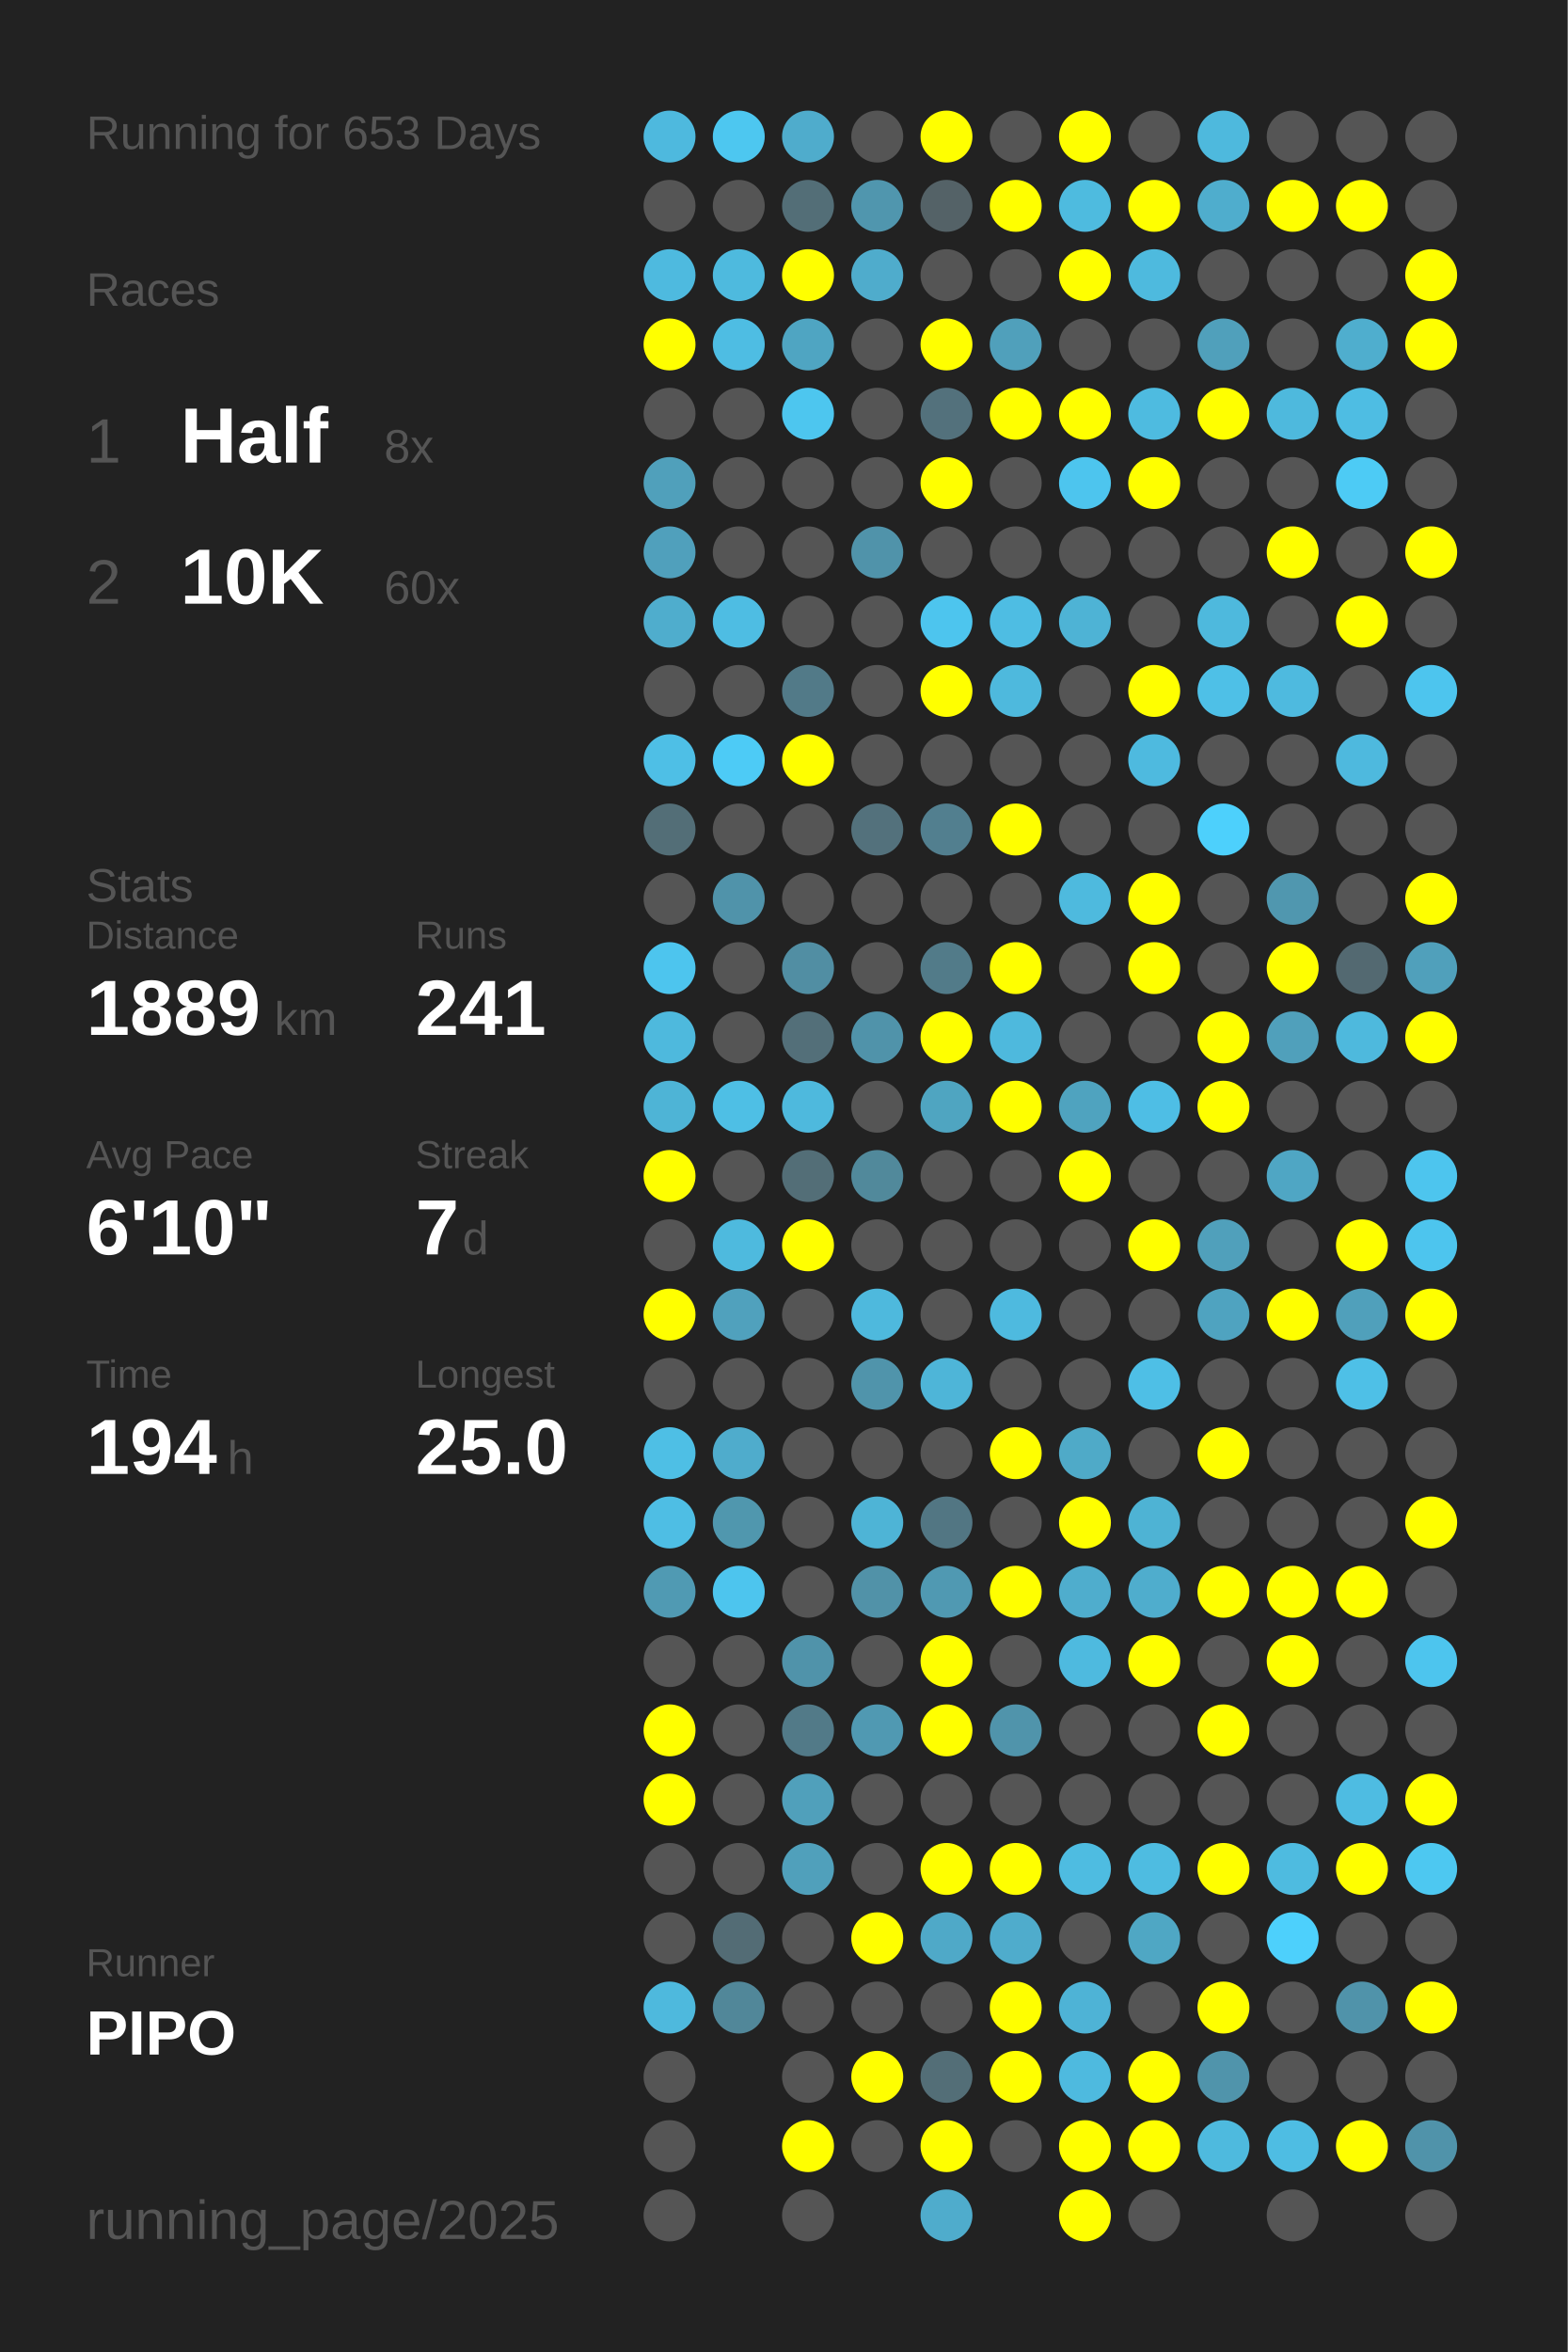
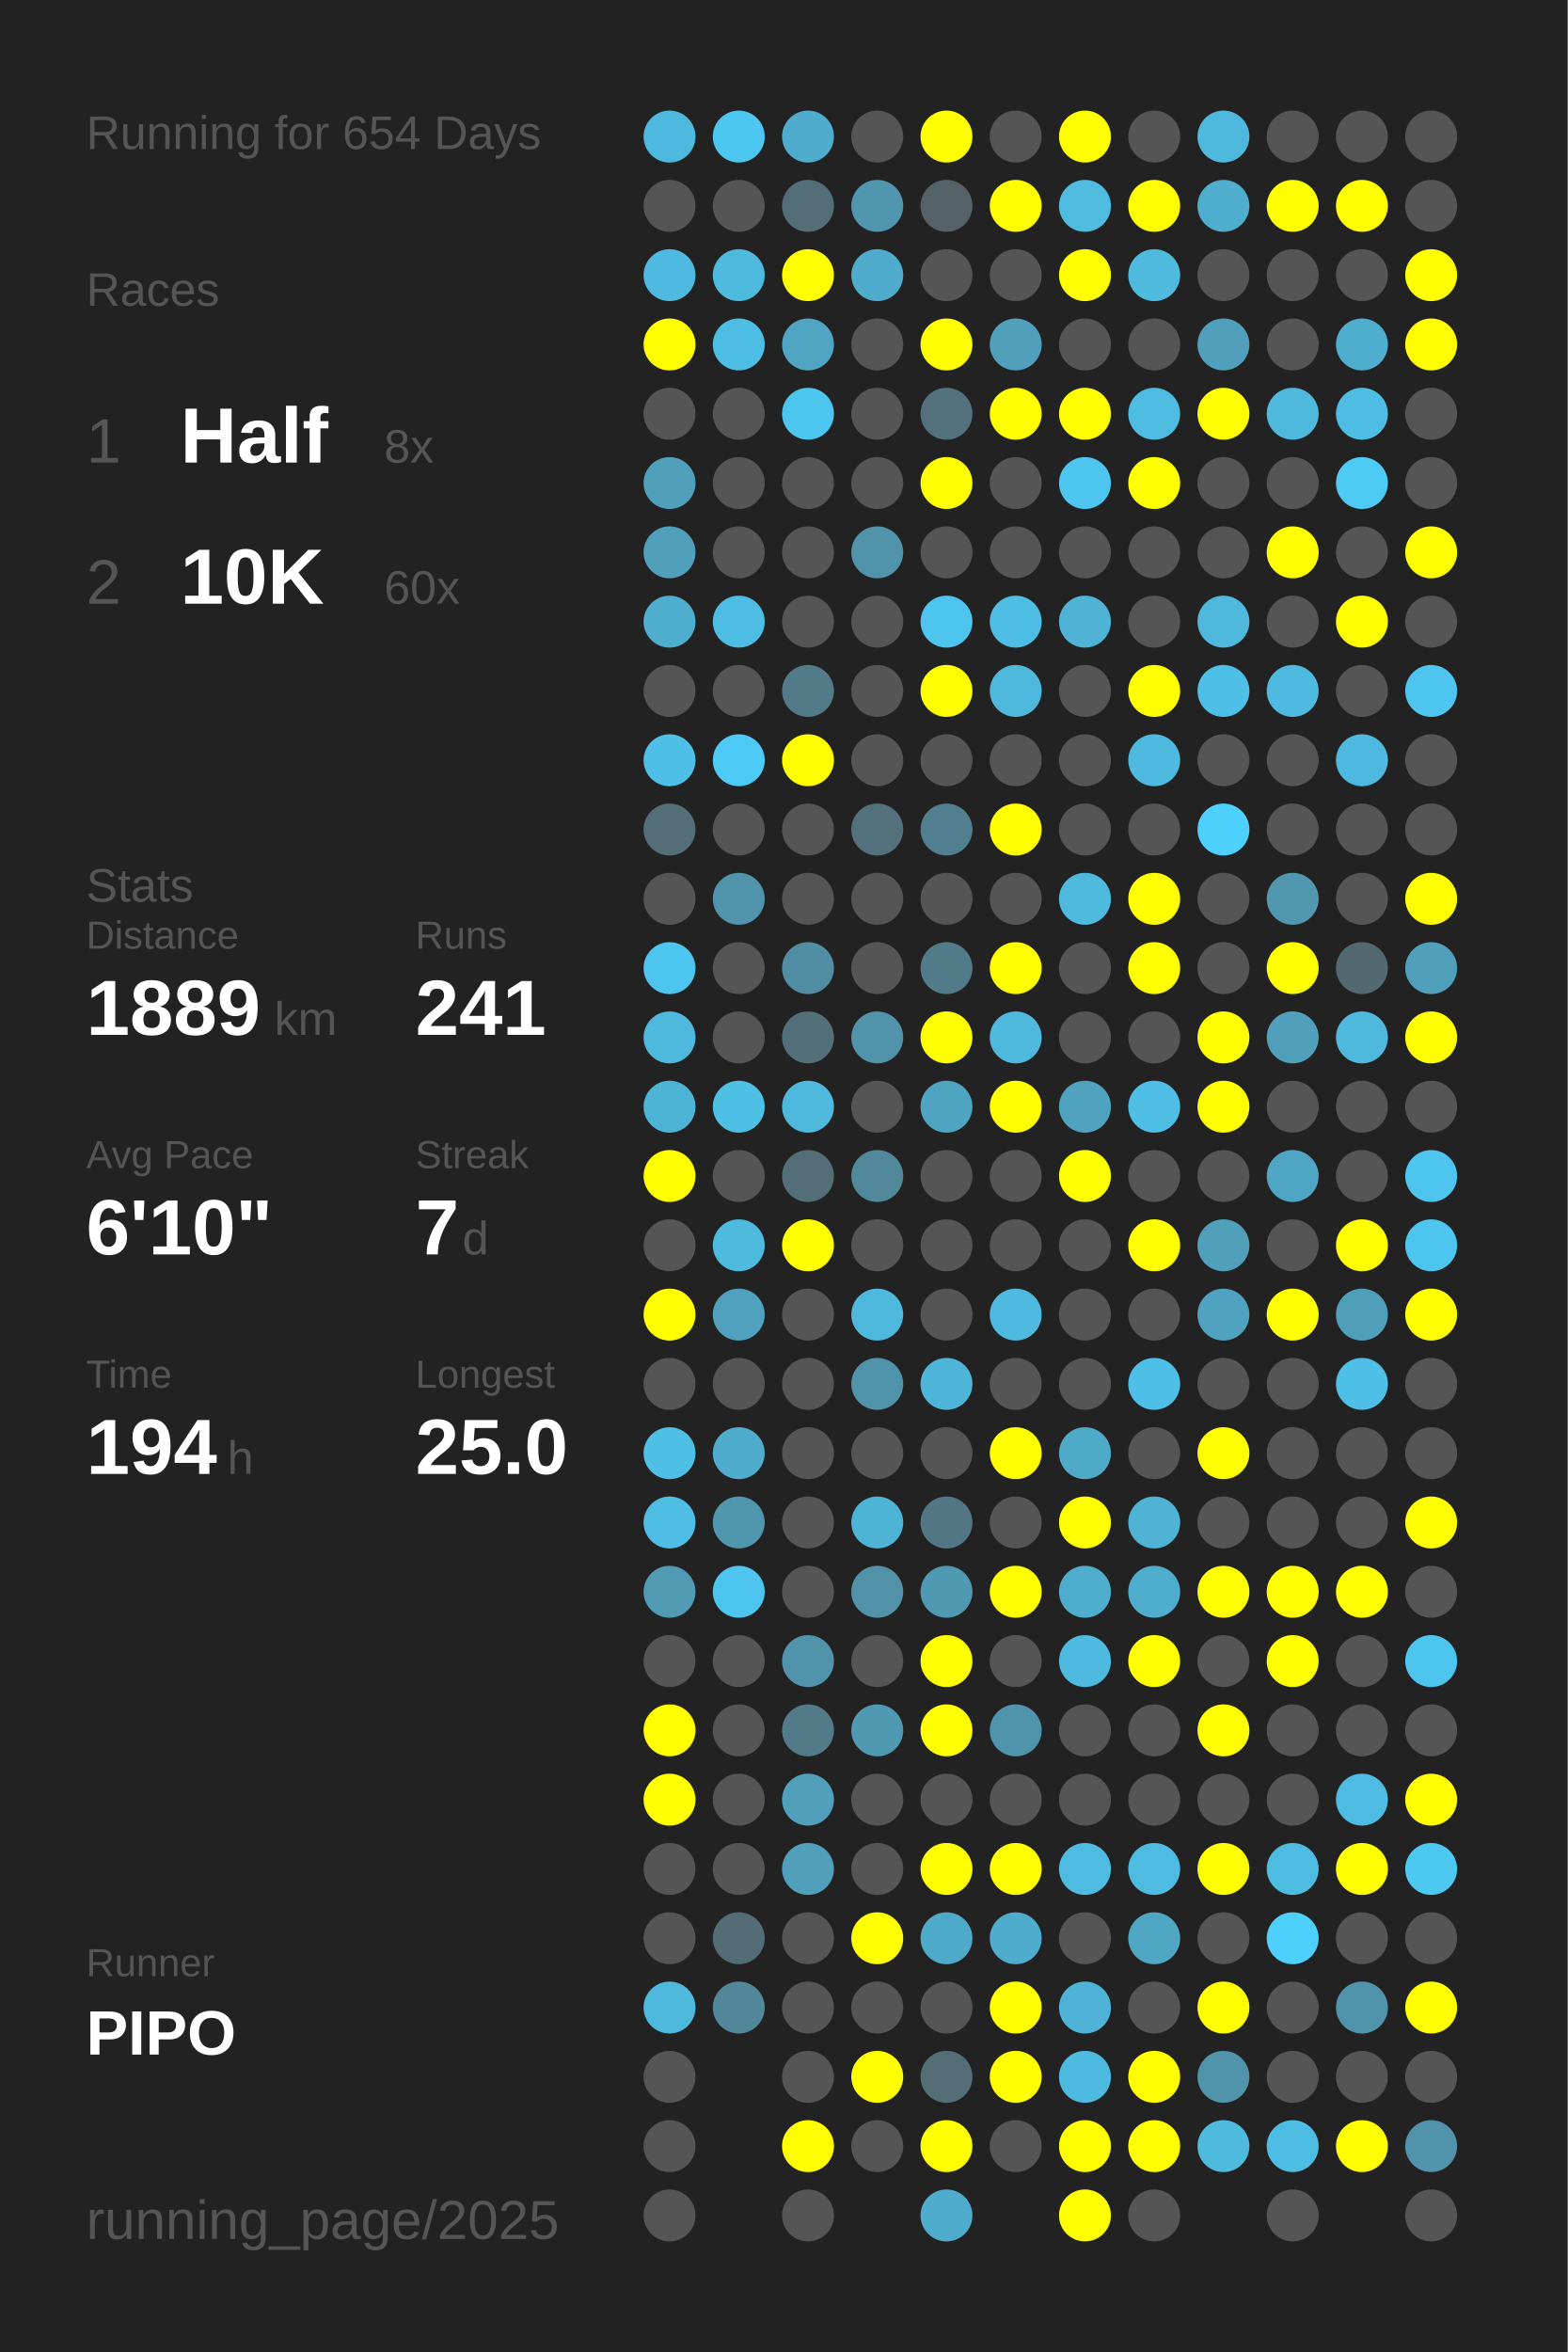
<svg xmlns="http://www.w3.org/2000/svg" baseProfile="full" height="300mm" version="1.1" viewBox="0,0,200,300" width="200mm">
  <defs />
  <rect fill="#222222" height="300" width="200" x="0" y="0" />
-   <text fill="#555555" style="font-size:6px; font-family:Arial;" x="11" y="19">Running for 653 Days</text>
+   <text fill="#555555" style="font-size:6px; font-family:Arial;" x="11" y="19">Running for 654 Days</text>
  <text fill="#555555" style="font-size:6px; font-family:Arial;" x="11" y="39">Races</text>
  <text fill="#555555" style="font-size:8px; font-family:Arial;" x="11" y="59">1</text>
  <text fill="#FFFFFF" style="font-size:10px; font-family:Arial; font-weight:bold;" x="23" y="59">Half</text>
  <text fill="#555555" style="font-size:6px; font-family:Arial;" x="49" y="59">8x</text>
  <text fill="#555555" style="font-size:8px; font-family:Arial;" x="11" y="77">2</text>
  <text fill="#FFFFFF" style="font-size:10px; font-family:Arial; font-weight:bold;" x="23" y="77">10K</text>
  <text fill="#555555" style="font-size:6px; font-family:Arial;" x="49" y="77">60x</text>
  <text fill="#555555" style="font-size:6px; font-family:Arial;" x="11" y="115">Stats</text>
  <text fill="#555555" style="font-size:5px; font-family:Arial;" x="11" y="121">Distance</text>
  <text fill="#FFFFFF" style="font-size:10px; font-family:Arial; font-weight:bold;" x="11" y="132">1889</text>
  <text fill="#555555" style="font-size:6px; font-family:Arial;" x="35" y="132">km</text>
  <text fill="#555555" style="font-size:5px; font-family:Arial;" x="53" y="121">Runs</text>
  <text fill="#FFFFFF" style="font-size:10px; font-family:Arial; font-weight:bold;" x="53" y="132">241</text>
  <text fill="#555555" style="font-size:5px; font-family:Arial;" x="11" y="149">Avg Pace</text>
  <text fill="#FFFFFF" style="font-size:10px; font-family:Arial; font-weight:bold;" x="11" y="160">6'10"</text>
  <text fill="#555555" style="font-size:5px; font-family:Arial;" x="53" y="149">Streak</text>
  <text fill="#FFFFFF" style="font-size:10px; font-family:Arial; font-weight:bold;" x="53" y="160">7</text>
  <text fill="#555555" style="font-size:6px; font-family:Arial;" x="59" y="160">d</text>
  <text fill="#555555" style="font-size:5px; font-family:Arial;" x="11" y="177">Time</text>
  <text fill="#FFFFFF" style="font-size:10px; font-family:Arial; font-weight:bold;" x="11" y="188">194</text>
  <text fill="#555555" style="font-size:6px; font-family:Arial;" x="29" y="188">h</text>
  <text fill="#555555" style="font-size:5px; font-family:Arial;" x="53" y="177">Longest</text>
  <text fill="#FFFFFF" style="font-size:10px; font-family:Arial; font-weight:bold;" x="53" y="188">25.0</text>
  <text fill="#555555" style="font-size:5px; font-family:Arial;" x="11" y="252.065">Runner</text>
  <text fill="#FFFFFF" style="font-size:8px; font-family:Arial; font-weight:bold;" x="11" y="262.065">PIPO</text>
  <text fill="#555555" style="font-size:7px; font-family:Arial;" x="11" y="285.581">running_page/2025</text>
  <circle cx="85.417" cy="17.419" fill="#4eb9de" r="3.312" />
  <circle cx="85.417" cy="26.258" fill="#555555" r="3.312" />
  <circle cx="85.417" cy="35.097" fill="#4ebadf" r="3.312" />
  <circle cx="85.417" cy="43.935" fill="#FFFF00" r="3.312" />
  <circle cx="85.417" cy="52.774" fill="#555555" r="3.312" />
  <circle cx="85.417" cy="61.613" fill="#50a0bb" r="3.312" />
  <circle cx="85.417" cy="70.452" fill="#50a0bc" r="3.312" />
  <circle cx="85.417" cy="79.29" fill="#4fadcd" r="3.312" />
  <circle cx="85.417" cy="88.129" fill="#555555" r="3.312" />
  <circle cx="85.417" cy="96.968" fill="#4ebfe6" r="3.312" />
  <circle cx="85.417" cy="105.806" fill="#536e77" r="3.312" />
  <circle cx="85.417" cy="114.645" fill="#555555" r="3.312" />
  <circle cx="85.417" cy="123.484" fill="#4dc5ee" r="3.312" />
  <circle cx="85.417" cy="132.323" fill="#4eb9dd" r="3.312" />
  <circle cx="85.417" cy="141.161" fill="#4eb4d6" r="3.312" />
  <circle cx="85.417" cy="150" fill="#FFFF00" r="3.312" />
  <circle cx="85.417" cy="158.839" fill="#555555" r="3.312" />
  <circle cx="85.417" cy="167.677" fill="#FFFF00" r="3.312" />
  <circle cx="85.417" cy="176.516" fill="#555555" r="3.312" />
  <circle cx="85.417" cy="185.355" fill="#4ebfe5" r="3.312" />
  <circle cx="85.417" cy="194.194" fill="#4ebee4" r="3.312" />
  <circle cx="85.417" cy="203.032" fill="#509ab3" r="3.312" />
  <circle cx="85.417" cy="211.871" fill="#555555" r="3.312" />
  <circle cx="85.417" cy="220.71" fill="#FFFF00" r="3.312" />
  <circle cx="85.417" cy="229.548" fill="#FFFF00" r="3.312" />
  <circle cx="85.417" cy="238.387" fill="#555555" r="3.312" />
  <circle cx="85.417" cy="247.226" fill="#555555" r="3.312" />
  <circle cx="85.417" cy="256.065" fill="#4eb9dd" r="3.312" />
  <circle cx="85.417" cy="264.903" fill="#555555" r="3.312" />
  <circle cx="85.417" cy="273.742" fill="#555555" r="3.312" />
  <circle cx="85.417" cy="282.581" fill="#555555" r="3.312" />
  <circle cx="94.25" cy="17.419" fill="#4dc7f0" r="3.312" />
  <circle cx="94.25" cy="26.258" fill="#555555" r="3.312" />
  <circle cx="94.25" cy="35.097" fill="#4ebade" r="3.312" />
  <circle cx="94.25" cy="43.935" fill="#4ebde3" r="3.312" />
  <circle cx="94.25" cy="52.774" fill="#555555" r="3.312" />
  <circle cx="94.25" cy="61.613" fill="#555555" r="3.312" />
  <circle cx="94.25" cy="70.452" fill="#555555" r="3.312" />
  <circle cx="94.25" cy="79.29" fill="#4ebde3" r="3.312" />
  <circle cx="94.25" cy="88.129" fill="#555555" r="3.312" />
  <circle cx="94.25" cy="96.968" fill="#4dcbf6" r="3.312" />
  <circle cx="94.25" cy="105.806" fill="#555555" r="3.312" />
  <circle cx="94.25" cy="114.645" fill="#5093aa" r="3.312" />
  <circle cx="94.25" cy="123.484" fill="#555555" r="3.312" />
  <circle cx="94.25" cy="132.323" fill="#555555" r="3.312" />
  <circle cx="94.25" cy="141.161" fill="#4ebfe5" r="3.312" />
  <circle cx="94.25" cy="150" fill="#555555" r="3.312" />
  <circle cx="94.25" cy="158.839" fill="#4ebade" r="3.312" />
  <circle cx="94.25" cy="167.677" fill="#50a1bd" r="3.312" />
  <circle cx="94.25" cy="176.516" fill="#555555" r="3.312" />
  <circle cx="94.25" cy="185.355" fill="#4faccc" r="3.312" />
  <circle cx="94.25" cy="194.194" fill="#5097ae" r="3.312" />
  <circle cx="94.25" cy="203.032" fill="#4dc5ee" r="3.312" />
  <circle cx="94.25" cy="211.871" fill="#555555" r="3.312" />
  <circle cx="94.25" cy="220.71" fill="#555555" r="3.312" />
  <circle cx="94.25" cy="229.548" fill="#555555" r="3.312" />
  <circle cx="94.25" cy="238.387" fill="#555555" r="3.312" />
  <circle cx="94.25" cy="247.226" fill="#536c75" r="3.312" />
  <circle cx="94.25" cy="256.065" fill="#518799" r="3.312" />
  <circle cx="103.083" cy="17.419" fill="#4faccc" r="3.312" />
  <circle cx="103.083" cy="26.258" fill="#536e77" r="3.312" />
  <circle cx="103.083" cy="35.097" fill="#FFFF00" r="3.312" />
  <circle cx="103.083" cy="43.935" fill="#4fa5c2" r="3.312" />
  <circle cx="103.083" cy="52.774" fill="#4dc6ef" r="3.312" />
  <circle cx="103.083" cy="61.613" fill="#555555" r="3.312" />
  <circle cx="103.083" cy="70.452" fill="#555555" r="3.312" />
  <circle cx="103.083" cy="79.29" fill="#555555" r="3.312" />
  <circle cx="103.083" cy="88.129" fill="#527a88" r="3.312" />
  <circle cx="103.083" cy="96.968" fill="#FFFF00" r="3.312" />
  <circle cx="103.083" cy="105.806" fill="#555555" r="3.312" />
  <circle cx="103.083" cy="114.645" fill="#555555" r="3.312" />
  <circle cx="103.083" cy="123.484" fill="#518ea3" r="3.312" />
  <circle cx="103.083" cy="132.323" fill="#536f79" r="3.312" />
  <circle cx="103.083" cy="141.161" fill="#4eb9dd" r="3.312" />
  <circle cx="103.083" cy="150" fill="#536e77" r="3.312" />
  <circle cx="103.083" cy="158.839" fill="#FFFF00" r="3.312" />
  <circle cx="103.083" cy="167.677" fill="#555555" r="3.312" />
  <circle cx="103.083" cy="176.516" fill="#555555" r="3.312" />
  <circle cx="103.083" cy="185.355" fill="#555555" r="3.312" />
  <circle cx="103.083" cy="194.194" fill="#555555" r="3.312" />
  <circle cx="103.083" cy="203.032" fill="#555555" r="3.312" />
  <circle cx="103.083" cy="211.871" fill="#5093aa" r="3.312" />
  <circle cx="103.083" cy="220.71" fill="#527a88" r="3.312" />
  <circle cx="103.083" cy="229.548" fill="#50a0bb" r="3.312" />
  <circle cx="103.083" cy="238.387" fill="#50a0bb" r="3.312" />
  <circle cx="103.083" cy="247.226" fill="#555555" r="3.312" />
  <circle cx="103.083" cy="256.065" fill="#555555" r="3.312" />
  <circle cx="103.083" cy="264.903" fill="#555555" r="3.312" />
  <circle cx="103.083" cy="273.742" fill="#FFFF00" r="3.312" />
  <circle cx="103.083" cy="282.581" fill="#555555" r="3.312" />
  <circle cx="111.917" cy="17.419" fill="#555555" r="3.312" />
  <circle cx="111.917" cy="26.258" fill="#5096ae" r="3.312" />
  <circle cx="111.917" cy="35.097" fill="#4faccc" r="3.312" />
  <circle cx="111.917" cy="43.935" fill="#555555" r="3.312" />
  <circle cx="111.917" cy="52.774" fill="#555555" r="3.312" />
  <circle cx="111.917" cy="61.613" fill="#555555" r="3.312" />
  <circle cx="111.917" cy="70.452" fill="#5093aa" r="3.312" />
  <circle cx="111.917" cy="79.29" fill="#555555" r="3.312" />
  <circle cx="111.917" cy="88.129" fill="#555555" r="3.312" />
  <circle cx="111.917" cy="96.968" fill="#555555" r="3.312" />
  <circle cx="111.917" cy="105.806" fill="#53717c" r="3.312" />
  <circle cx="111.917" cy="114.645" fill="#555555" r="3.312" />
  <circle cx="111.917" cy="123.484" fill="#555555" r="3.312" />
  <circle cx="111.917" cy="132.323" fill="#5093aa" r="3.312" />
  <circle cx="111.917" cy="141.161" fill="#555555" r="3.312" />
  <circle cx="111.917" cy="150" fill="#51899b" r="3.312" />
  <circle cx="111.917" cy="158.839" fill="#555555" r="3.312" />
  <circle cx="111.917" cy="167.677" fill="#4eb9dd" r="3.312" />
  <circle cx="111.917" cy="176.516" fill="#5094ab" r="3.312" />
  <circle cx="111.917" cy="185.355" fill="#555555" r="3.312" />
  <circle cx="111.917" cy="194.194" fill="#4eb4d6" r="3.312" />
  <circle cx="111.917" cy="203.032" fill="#5192a8" r="3.312" />
  <circle cx="111.917" cy="211.871" fill="#555555" r="3.312" />
  <circle cx="111.917" cy="220.71" fill="#5099b2" r="3.312" />
  <circle cx="111.917" cy="229.548" fill="#555555" r="3.312" />
  <circle cx="111.917" cy="238.387" fill="#555555" r="3.312" />
  <circle cx="111.917" cy="247.226" fill="#FFFF00" r="3.312" />
  <circle cx="111.917" cy="256.065" fill="#555555" r="3.312" />
  <circle cx="111.917" cy="264.903" fill="#FFFF00" r="3.312" />
  <circle cx="111.917" cy="273.742" fill="#555555" r="3.312" />
  <circle cx="120.75" cy="17.419" fill="#FFFF00" r="3.312" />
  <circle cx="120.75" cy="26.258" fill="#546267" r="3.312" />
  <circle cx="120.75" cy="35.097" fill="#555555" r="3.312" />
  <circle cx="120.75" cy="43.935" fill="#FFFF00" r="3.312" />
  <circle cx="120.75" cy="52.774" fill="#53717c" r="3.312" />
  <circle cx="120.75" cy="61.613" fill="#FFFF00" r="3.312" />
  <circle cx="120.75" cy="70.452" fill="#555555" r="3.312" />
  <circle cx="120.75" cy="79.29" fill="#4dc5ee" r="3.312" />
  <circle cx="120.75" cy="88.129" fill="#FFFF00" r="3.312" />
  <circle cx="120.75" cy="96.968" fill="#555555" r="3.312" />
  <circle cx="120.75" cy="105.806" fill="#527f8f" r="3.312" />
  <circle cx="120.75" cy="114.645" fill="#555555" r="3.312" />
  <circle cx="120.75" cy="123.484" fill="#527b89" r="3.312" />
  <circle cx="120.75" cy="132.323" fill="#FFFF00" r="3.312" />
  <circle cx="120.75" cy="141.161" fill="#4fa5c1" r="3.312" />
  <circle cx="120.75" cy="150" fill="#555555" r="3.312" />
  <circle cx="120.75" cy="158.839" fill="#555555" r="3.312" />
  <circle cx="120.75" cy="167.677" fill="#555555" r="3.312" />
  <circle cx="120.75" cy="176.516" fill="#4eb5d8" r="3.312" />
  <circle cx="120.75" cy="185.355" fill="#555555" r="3.312" />
  <circle cx="120.75" cy="194.194" fill="#527683" r="3.312" />
  <circle cx="120.75" cy="203.032" fill="#5099b2" r="3.312" />
  <circle cx="120.75" cy="211.871" fill="#FFFF00" r="3.312" />
  <circle cx="120.75" cy="220.71" fill="#FFFF00" r="3.312" />
  <circle cx="120.75" cy="229.548" fill="#555555" r="3.312" />
  <circle cx="120.75" cy="238.387" fill="#FFFF00" r="3.312" />
  <circle cx="120.75" cy="247.226" fill="#4fa9c8" r="3.312" />
  <circle cx="120.75" cy="256.065" fill="#555555" r="3.312" />
  <circle cx="120.75" cy="264.903" fill="#536e77" r="3.312" />
  <circle cx="120.75" cy="273.742" fill="#FFFF00" r="3.312" />
  <circle cx="120.75" cy="282.581" fill="#4faccc" r="3.312" />
  <circle cx="129.583" cy="17.419" fill="#555555" r="3.312" />
  <circle cx="129.583" cy="26.258" fill="#FFFF00" r="3.312" />
  <circle cx="129.583" cy="35.097" fill="#555555" r="3.312" />
  <circle cx="129.583" cy="43.935" fill="#50a0bb" r="3.312" />
  <circle cx="129.583" cy="52.774" fill="#FFFF00" r="3.312" />
  <circle cx="129.583" cy="61.613" fill="#555555" r="3.312" />
  <circle cx="129.583" cy="70.452" fill="#555555" r="3.312" />
  <circle cx="129.583" cy="79.29" fill="#4ebde3" r="3.312" />
  <circle cx="129.583" cy="88.129" fill="#4eb9dd" r="3.312" />
  <circle cx="129.583" cy="96.968" fill="#555555" r="3.312" />
  <circle cx="129.583" cy="105.806" fill="#FFFF00" r="3.312" />
  <circle cx="129.583" cy="114.645" fill="#555555" r="3.312" />
  <circle cx="129.583" cy="123.484" fill="#FFFF00" r="3.312" />
  <circle cx="129.583" cy="132.323" fill="#4eb9dd" r="3.312" />
  <circle cx="129.583" cy="141.161" fill="#FFFF00" r="3.312" />
  <circle cx="129.583" cy="150" fill="#555555" r="3.312" />
  <circle cx="129.583" cy="158.839" fill="#555555" r="3.312" />
  <circle cx="129.583" cy="167.677" fill="#4ebadf" r="3.312" />
  <circle cx="129.583" cy="176.516" fill="#555555" r="3.312" />
  <circle cx="129.583" cy="185.355" fill="#FFFF00" r="3.312" />
  <circle cx="129.583" cy="194.194" fill="#555555" r="3.312" />
  <circle cx="129.583" cy="203.032" fill="#FFFF00" r="3.312" />
  <circle cx="129.583" cy="211.871" fill="#555555" r="3.312" />
  <circle cx="129.583" cy="220.71" fill="#5094ab" r="3.312" />
  <circle cx="129.583" cy="229.548" fill="#555555" r="3.312" />
  <circle cx="129.583" cy="238.387" fill="#FFFF00" r="3.312" />
  <circle cx="129.583" cy="247.226" fill="#4faccc" r="3.312" />
  <circle cx="129.583" cy="256.065" fill="#FFFF00" r="3.312" />
  <circle cx="129.583" cy="264.903" fill="#FFFF00" r="3.312" />
  <circle cx="129.583" cy="273.742" fill="#555555" r="3.312" />
  <circle cx="138.417" cy="17.419" fill="#FFFF00" r="3.312" />
  <circle cx="138.417" cy="26.258" fill="#4ebbdf" r="3.312" />
  <circle cx="138.417" cy="35.097" fill="#FFFF00" r="3.312" />
  <circle cx="138.417" cy="43.935" fill="#555555" r="3.312" />
  <circle cx="138.417" cy="52.774" fill="#FFFF00" r="3.312" />
  <circle cx="138.417" cy="61.613" fill="#4dc5ee" r="3.312" />
  <circle cx="138.417" cy="70.452" fill="#555555" r="3.312" />
  <circle cx="138.417" cy="79.29" fill="#4eb3d5" r="3.312" />
  <circle cx="138.417" cy="88.129" fill="#555555" r="3.312" />
  <circle cx="138.417" cy="96.968" fill="#555555" r="3.312" />
  <circle cx="138.417" cy="105.806" fill="#555555" r="3.312" />
  <circle cx="138.417" cy="114.645" fill="#4ebade" r="3.312" />
  <circle cx="138.417" cy="123.484" fill="#555555" r="3.312" />
  <circle cx="138.417" cy="132.323" fill="#555555" r="3.312" />
  <circle cx="138.417" cy="141.161" fill="#4fa3bf" r="3.312" />
  <circle cx="138.417" cy="150" fill="#FFFF00" r="3.312" />
  <circle cx="138.417" cy="158.839" fill="#555555" r="3.312" />
  <circle cx="138.417" cy="167.677" fill="#555555" r="3.312" />
  <circle cx="138.417" cy="176.516" fill="#555555" r="3.312" />
  <circle cx="138.417" cy="185.355" fill="#4faac8" r="3.312" />
  <circle cx="138.417" cy="194.194" fill="#FFFF00" r="3.312" />
  <circle cx="138.417" cy="203.032" fill="#4fadcd" r="3.312" />
  <circle cx="138.417" cy="211.871" fill="#4ebadf" r="3.312" />
  <circle cx="138.417" cy="220.71" fill="#555555" r="3.312" />
  <circle cx="138.417" cy="229.548" fill="#555555" r="3.312" />
  <circle cx="138.417" cy="238.387" fill="#4ebce1" r="3.312" />
  <circle cx="138.417" cy="247.226" fill="#555555" r="3.312" />
  <circle cx="138.417" cy="256.065" fill="#4eb3d6" r="3.312" />
  <circle cx="138.417" cy="264.903" fill="#4ebadf" r="3.312" />
  <circle cx="138.417" cy="273.742" fill="#FFFF00" r="3.312" />
  <circle cx="138.417" cy="282.581" fill="#FFFF00" r="3.312" />
  <circle cx="147.25" cy="17.419" fill="#555555" r="3.312" />
  <circle cx="147.25" cy="26.258" fill="#FFFF00" r="3.312" />
  <circle cx="147.25" cy="35.097" fill="#4ebade" r="3.312" />
  <circle cx="147.25" cy="43.935" fill="#555555" r="3.312" />
  <circle cx="147.25" cy="52.774" fill="#4ebbe0" r="3.312" />
  <circle cx="147.25" cy="61.613" fill="#FFFF00" r="3.312" />
  <circle cx="147.25" cy="70.452" fill="#555555" r="3.312" />
  <circle cx="147.25" cy="79.29" fill="#555555" r="3.312" />
  <circle cx="147.25" cy="88.129" fill="#FFFF00" r="3.312" />
  <circle cx="147.25" cy="96.968" fill="#4ebadf" r="3.312" />
  <circle cx="147.25" cy="105.806" fill="#555555" r="3.312" />
  <circle cx="147.25" cy="114.645" fill="#FFFF00" r="3.312" />
  <circle cx="147.25" cy="123.484" fill="#FFFF00" r="3.312" />
  <circle cx="147.25" cy="132.323" fill="#555555" r="3.312" />
  <circle cx="147.25" cy="141.161" fill="#4ebee5" r="3.312" />
  <circle cx="147.25" cy="150" fill="#555555" r="3.312" />
  <circle cx="147.25" cy="158.839" fill="#FFFF00" r="3.312" />
  <circle cx="147.25" cy="167.677" fill="#555555" r="3.312" />
  <circle cx="147.25" cy="176.516" fill="#4ebfe6" r="3.312" />
  <circle cx="147.25" cy="185.355" fill="#555555" r="3.312" />
  <circle cx="147.25" cy="194.194" fill="#4eb3d4" r="3.312" />
  <circle cx="147.25" cy="203.032" fill="#4fadcd" r="3.312" />
  <circle cx="147.25" cy="211.871" fill="#FFFF00" r="3.312" />
  <circle cx="147.25" cy="220.71" fill="#555555" r="3.312" />
  <circle cx="147.25" cy="229.548" fill="#555555" r="3.312" />
  <circle cx="147.25" cy="238.387" fill="#4ebce1" r="3.312" />
  <circle cx="147.25" cy="247.226" fill="#4fa7c4" r="3.312" />
  <circle cx="147.25" cy="256.065" fill="#555555" r="3.312" />
  <circle cx="147.25" cy="264.903" fill="#FFFF00" r="3.312" />
  <circle cx="147.25" cy="273.742" fill="#FFFF00" r="3.312" />
  <circle cx="147.25" cy="282.581" fill="#555555" r="3.312" />
  <circle cx="156.083" cy="17.419" fill="#4eb9dd" r="3.312" />
  <circle cx="156.083" cy="26.258" fill="#4fadcd" r="3.312" />
  <circle cx="156.083" cy="35.097" fill="#555555" r="3.312" />
  <circle cx="156.083" cy="43.935" fill="#50a0bb" r="3.312" />
  <circle cx="156.083" cy="52.774" fill="#FFFF00" r="3.312" />
  <circle cx="156.083" cy="61.613" fill="#555555" r="3.312" />
  <circle cx="156.083" cy="70.452" fill="#555555" r="3.312" />
  <circle cx="156.083" cy="79.29" fill="#4eb9dd" r="3.312" />
  <circle cx="156.083" cy="88.129" fill="#4ec0e7" r="3.312" />
  <circle cx="156.083" cy="96.968" fill="#555555" r="3.312" />
  <circle cx="156.083" cy="105.806" fill="#4dd0fc" r="3.312" />
  <circle cx="156.083" cy="114.645" fill="#555555" r="3.312" />
  <circle cx="156.083" cy="123.484" fill="#555555" r="3.312" />
  <circle cx="156.083" cy="132.323" fill="#FFFF00" r="3.312" />
  <circle cx="156.083" cy="141.161" fill="#FFFF00" r="3.312" />
  <circle cx="156.083" cy="150" fill="#555555" r="3.312" />
  <circle cx="156.083" cy="158.839" fill="#50a0bb" r="3.312" />
  <circle cx="156.083" cy="167.677" fill="#4fa3c0" r="3.312" />
  <circle cx="156.083" cy="176.516" fill="#555555" r="3.312" />
  <circle cx="156.083" cy="185.355" fill="#FFFF00" r="3.312" />
  <circle cx="156.083" cy="194.194" fill="#555555" r="3.312" />
  <circle cx="156.083" cy="203.032" fill="#FFFF00" r="3.312" />
  <circle cx="156.083" cy="211.871" fill="#555555" r="3.312" />
  <circle cx="156.083" cy="220.71" fill="#FFFF00" r="3.312" />
  <circle cx="156.083" cy="229.548" fill="#555555" r="3.312" />
  <circle cx="156.083" cy="238.387" fill="#FFFF00" r="3.312" />
  <circle cx="156.083" cy="247.226" fill="#555555" r="3.312" />
  <circle cx="156.083" cy="256.065" fill="#FFFF00" r="3.312" />
  <circle cx="156.083" cy="264.903" fill="#5094ab" r="3.312" />
  <circle cx="156.083" cy="273.742" fill="#4ebade" r="3.312" />
  <circle cx="164.917" cy="17.419" fill="#555555" r="3.312" />
  <circle cx="164.917" cy="26.258" fill="#FFFF00" r="3.312" />
  <circle cx="164.917" cy="35.097" fill="#555555" r="3.312" />
  <circle cx="164.917" cy="43.935" fill="#555555" r="3.312" />
  <circle cx="164.917" cy="52.774" fill="#4eb9dd" r="3.312" />
  <circle cx="164.917" cy="61.613" fill="#555555" r="3.312" />
  <circle cx="164.917" cy="70.452" fill="#FFFF00" r="3.312" />
  <circle cx="164.917" cy="79.29" fill="#555555" r="3.312" />
  <circle cx="164.917" cy="88.129" fill="#4ebadf" r="3.312" />
  <circle cx="164.917" cy="96.968" fill="#555555" r="3.312" />
  <circle cx="164.917" cy="105.806" fill="#555555" r="3.312" />
  <circle cx="164.917" cy="114.645" fill="#5097af" r="3.312" />
  <circle cx="164.917" cy="123.484" fill="#FFFF00" r="3.312" />
  <circle cx="164.917" cy="132.323" fill="#50a0bb" r="3.312" />
  <circle cx="164.917" cy="141.161" fill="#555555" r="3.312" />
  <circle cx="164.917" cy="150" fill="#4fa6c4" r="3.312" />
  <circle cx="164.917" cy="158.839" fill="#555555" r="3.312" />
  <circle cx="164.917" cy="167.677" fill="#FFFF00" r="3.312" />
  <circle cx="164.917" cy="176.516" fill="#555555" r="3.312" />
  <circle cx="164.917" cy="185.355" fill="#555555" r="3.312" />
  <circle cx="164.917" cy="194.194" fill="#555555" r="3.312" />
  <circle cx="164.917" cy="203.032" fill="#FFFF00" r="3.312" />
  <circle cx="164.917" cy="211.871" fill="#FFFF00" r="3.312" />
  <circle cx="164.917" cy="220.71" fill="#555555" r="3.312" />
  <circle cx="164.917" cy="229.548" fill="#555555" r="3.312" />
  <circle cx="164.917" cy="238.387" fill="#4ebbe0" r="3.312" />
  <circle cx="164.917" cy="247.226" fill="#4dd0fc" r="3.312" />
  <circle cx="164.917" cy="256.065" fill="#555555" r="3.312" />
  <circle cx="164.917" cy="264.903" fill="#555555" r="3.312" />
  <circle cx="164.917" cy="273.742" fill="#4ebde3" r="3.312" />
  <circle cx="164.917" cy="282.581" fill="#555555" r="3.312" />
  <circle cx="173.75" cy="17.419" fill="#555555" r="3.312" />
  <circle cx="173.75" cy="26.258" fill="#FFFF00" r="3.312" />
  <circle cx="173.75" cy="35.097" fill="#555555" r="3.312" />
  <circle cx="173.75" cy="43.935" fill="#4faece" r="3.312" />
  <circle cx="173.75" cy="52.774" fill="#4ebde3" r="3.312" />
  <circle cx="173.75" cy="61.613" fill="#4dcbf5" r="3.312" />
  <circle cx="173.75" cy="70.452" fill="#555555" r="3.312" />
  <circle cx="173.75" cy="79.29" fill="#FFFF00" r="3.312" />
  <circle cx="173.75" cy="88.129" fill="#555555" r="3.312" />
  <circle cx="173.75" cy="96.968" fill="#4eb9de" r="3.312" />
  <circle cx="173.75" cy="105.806" fill="#555555" r="3.312" />
  <circle cx="173.75" cy="114.645" fill="#555555" r="3.312" />
  <circle cx="173.75" cy="123.484" fill="#536971" r="3.312" />
  <circle cx="173.75" cy="132.323" fill="#4eb9dd" r="3.312" />
  <circle cx="173.75" cy="141.161" fill="#555555" r="3.312" />
  <circle cx="173.75" cy="150" fill="#555555" r="3.312" />
  <circle cx="173.75" cy="158.839" fill="#FFFF00" r="3.312" />
  <circle cx="173.75" cy="167.677" fill="#50a0bb" r="3.312" />
  <circle cx="173.75" cy="176.516" fill="#4ec0e7" r="3.312" />
  <circle cx="173.75" cy="185.355" fill="#555555" r="3.312" />
  <circle cx="173.75" cy="194.194" fill="#555555" r="3.312" />
  <circle cx="173.75" cy="203.032" fill="#FFFF00" r="3.312" />
  <circle cx="173.75" cy="211.871" fill="#555555" r="3.312" />
  <circle cx="173.75" cy="220.71" fill="#555555" r="3.312" />
  <circle cx="173.75" cy="229.548" fill="#4ebce2" r="3.312" />
  <circle cx="173.75" cy="238.387" fill="#FFFF00" r="3.312" />
  <circle cx="173.75" cy="247.226" fill="#555555" r="3.312" />
  <circle cx="173.75" cy="256.065" fill="#5093aa" r="3.312" />
  <circle cx="173.75" cy="264.903" fill="#555555" r="3.312" />
  <circle cx="173.75" cy="273.742" fill="#FFFF00" r="3.312" />
  <circle cx="182.583" cy="17.419" fill="#555555" r="3.312" />
  <circle cx="182.583" cy="26.258" fill="#555555" r="3.312" />
  <circle cx="182.583" cy="35.097" fill="#FFFF00" r="3.312" />
  <circle cx="182.583" cy="43.935" fill="#FFFF00" r="3.312" />
  <circle cx="182.583" cy="52.774" fill="#555555" r="3.312" />
  <circle cx="182.583" cy="61.613" fill="#555555" r="3.312" />
  <circle cx="182.583" cy="70.452" fill="#FFFF00" r="3.312" />
  <circle cx="182.583" cy="79.29" fill="#555555" r="3.312" />
  <circle cx="182.583" cy="88.129" fill="#4dc5ee" r="3.312" />
  <circle cx="182.583" cy="96.968" fill="#555555" r="3.312" />
  <circle cx="182.583" cy="105.806" fill="#555555" r="3.312" />
  <circle cx="182.583" cy="114.645" fill="#FFFF00" r="3.312" />
  <circle cx="182.583" cy="123.484" fill="#50a0bb" r="3.312" />
  <circle cx="182.583" cy="132.323" fill="#FFFF00" r="3.312" />
  <circle cx="182.583" cy="141.161" fill="#555555" r="3.312" />
  <circle cx="182.583" cy="150" fill="#4dc5ee" r="3.312" />
  <circle cx="182.583" cy="158.839" fill="#4dc5ee" r="3.312" />
  <circle cx="182.583" cy="167.677" fill="#FFFF00" r="3.312" />
  <circle cx="182.583" cy="176.516" fill="#555555" r="3.312" />
  <circle cx="182.583" cy="185.355" fill="#555555" r="3.312" />
  <circle cx="182.583" cy="194.194" fill="#FFFF00" r="3.312" />
  <circle cx="182.583" cy="203.032" fill="#555555" r="3.312" />
  <circle cx="182.583" cy="211.871" fill="#4dc5ee" r="3.312" />
  <circle cx="182.583" cy="220.71" fill="#555555" r="3.312" />
  <circle cx="182.583" cy="229.548" fill="#FFFF00" r="3.312" />
  <circle cx="182.583" cy="238.387" fill="#4dc8f1" r="3.312" />
  <circle cx="182.583" cy="247.226" fill="#555555" r="3.312" />
  <circle cx="182.583" cy="256.065" fill="#FFFF00" r="3.312" />
  <circle cx="182.583" cy="264.903" fill="#555555" r="3.312" />
  <circle cx="182.583" cy="273.742" fill="#5093aa" r="3.312" />
  <circle cx="182.583" cy="282.581" fill="#555555" r="3.312" />
</svg>
